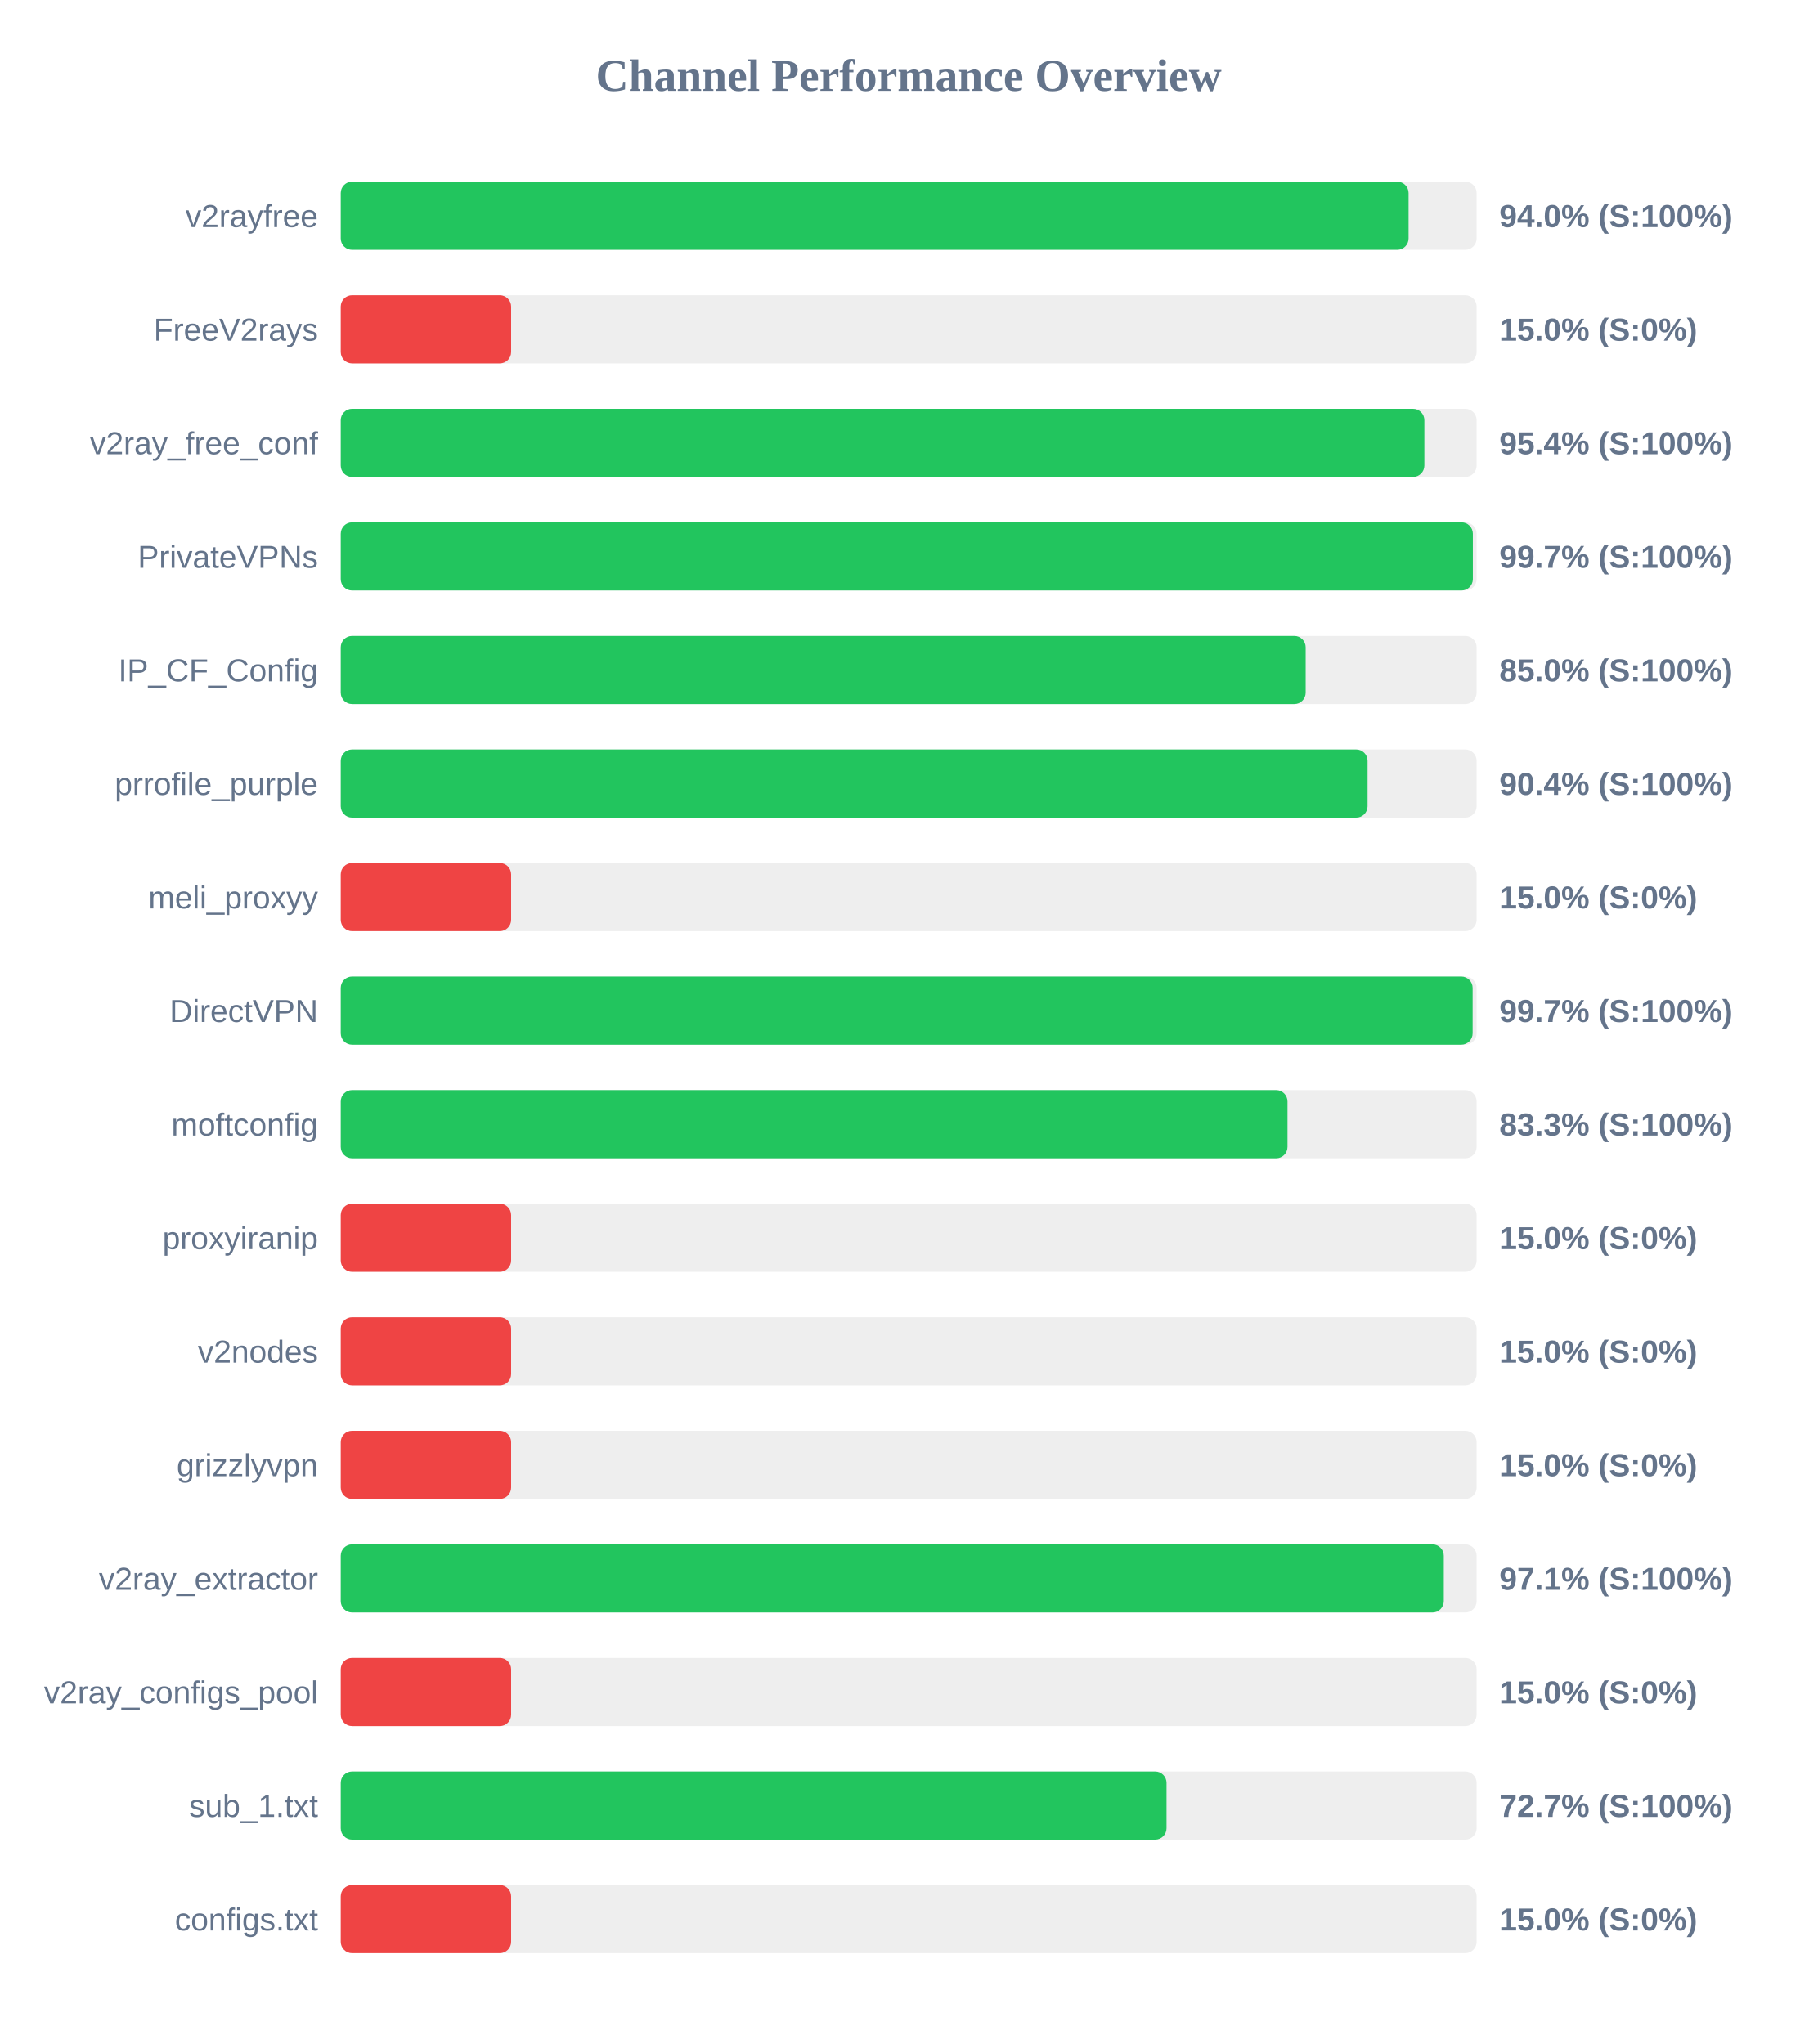
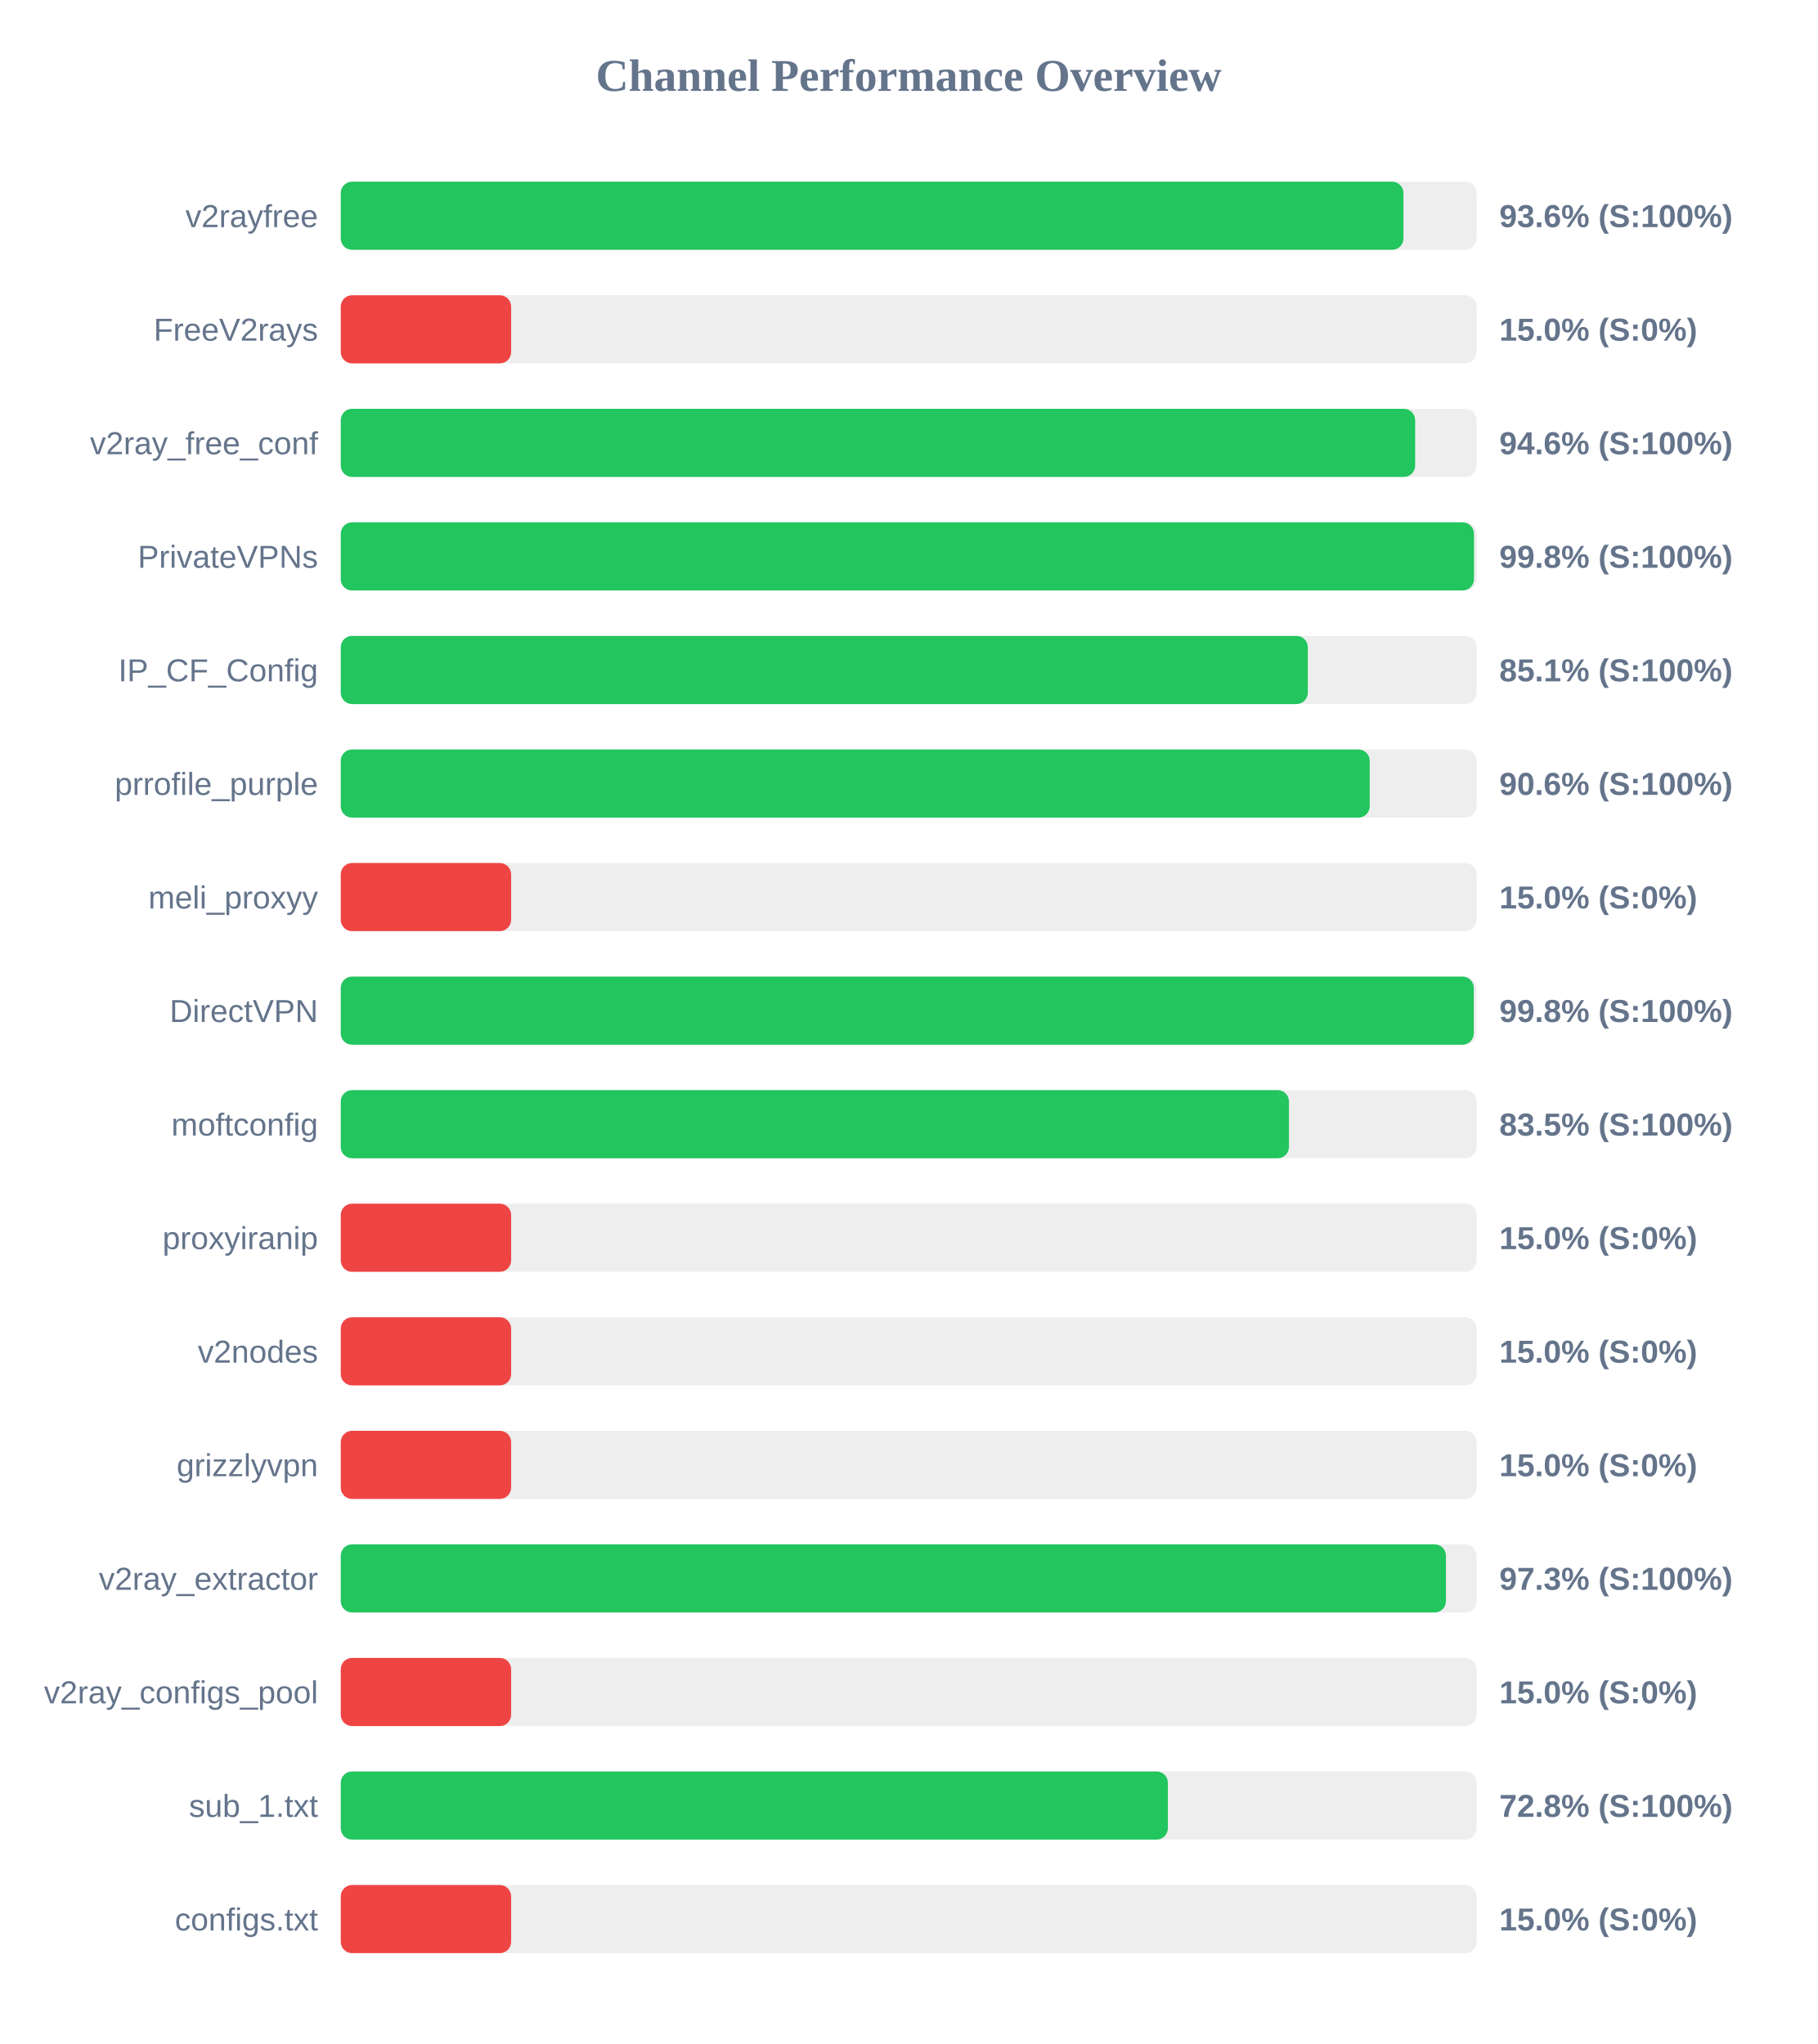
<svg xmlns="http://www.w3.org/2000/svg" width="800" height="900" version="1.1">
  <style>
        .row { font: 14px Arial; fill: #64748b; }
        .score { font: bold 14px Arial; fill: #64748b; }
    </style>
  <text x="400" y="40" text-anchor="middle" font-size="20px" font-weight="bold" fill="#64748b">Channel Performance Overview</text>
  <rect x="150" y="80" width="500" height="30" fill="#eee" rx="5" />
-   <rect x="150" y="80" width="470.05" height="30" fill="#22c55e" rx="5" />
+   <rect x="150" y="80" width="467.8" height="30" fill="#22c55e" rx="5" />
  <text x="140" y="100" text-anchor="end" class="row">v2rayfree</text>
-   <text x="660" y="100" text-anchor="start" class="score">94.0% (S:100%)</text>
+   <text x="660" y="100" text-anchor="start" class="score">93.6% (S:100%)</text>
  <rect x="150" y="130" width="500" height="30" fill="#eee" rx="5" />
  <rect x="150" y="130" width="75.0" height="30" fill="#ef4444" rx="5" />
  <text x="140" y="150" text-anchor="end" class="row">FreeV2rays</text>
  <text x="660" y="150" text-anchor="start" class="score">15.0% (S:0%)</text>
  <rect x="150" y="180" width="500" height="30" fill="#eee" rx="5" />
-   <rect x="150" y="180" width="477.0" height="30" fill="#22c55e" rx="5" />
+   <rect x="150" y="180" width="472.95" height="30" fill="#22c55e" rx="5" />
  <text x="140" y="200" text-anchor="end" class="row">v2ray_free_conf</text>
-   <text x="660" y="200" text-anchor="start" class="score">95.4% (S:100%)</text>
+   <text x="660" y="200" text-anchor="start" class="score">94.6% (S:100%)</text>
  <rect x="150" y="230" width="500" height="30" fill="#eee" rx="5" />
-   <rect x="150" y="230" width="498.35" height="30" fill="#22c55e" rx="5" />
+   <rect x="150" y="230" width="498.85" height="30" fill="#22c55e" rx="5" />
  <text x="140" y="250" text-anchor="end" class="row">PrivateVPNs</text>
-   <text x="660" y="250" text-anchor="start" class="score">99.7% (S:100%)</text>
+   <text x="660" y="250" text-anchor="start" class="score">99.8% (S:100%)</text>
  <rect x="150" y="280" width="500" height="30" fill="#eee" rx="5" />
-   <rect x="150" y="280" width="424.75" height="30" fill="#22c55e" rx="5" />
+   <rect x="150" y="280" width="425.7" height="30" fill="#22c55e" rx="5" />
  <text x="140" y="300" text-anchor="end" class="row">IP_CF_Config</text>
-   <text x="660" y="300" text-anchor="start" class="score">85.0% (S:100%)</text>
+   <text x="660" y="300" text-anchor="start" class="score">85.1% (S:100%)</text>
  <rect x="150" y="330" width="500" height="30" fill="#eee" rx="5" />
-   <rect x="150" y="330" width="452.0" height="30" fill="#22c55e" rx="5" />
+   <rect x="150" y="330" width="452.95" height="30" fill="#22c55e" rx="5" />
  <text x="140" y="350" text-anchor="end" class="row">prrofile_purple</text>
-   <text x="660" y="350" text-anchor="start" class="score">90.4% (S:100%)</text>
+   <text x="660" y="350" text-anchor="start" class="score">90.6% (S:100%)</text>
  <rect x="150" y="380" width="500" height="30" fill="#eee" rx="5" />
  <rect x="150" y="380" width="75.0" height="30" fill="#ef4444" rx="5" />
  <text x="140" y="400" text-anchor="end" class="row">meli_proxyy</text>
  <text x="660" y="400" text-anchor="start" class="score">15.0% (S:0%)</text>
  <rect x="150" y="430" width="500" height="30" fill="#eee" rx="5" />
-   <rect x="150" y="430" width="498.25" height="30" fill="#22c55e" rx="5" />
+   <rect x="150" y="430" width="498.75" height="30" fill="#22c55e" rx="5" />
  <text x="140" y="450" text-anchor="end" class="row">DirectVPN</text>
-   <text x="660" y="450" text-anchor="start" class="score">99.7% (S:100%)</text>
+   <text x="660" y="450" text-anchor="start" class="score">99.8% (S:100%)</text>
  <rect x="150" y="480" width="500" height="30" fill="#eee" rx="5" />
-   <rect x="150" y="480" width="416.75" height="30" fill="#22c55e" rx="5" />
+   <rect x="150" y="480" width="417.4" height="30" fill="#22c55e" rx="5" />
  <text x="140" y="500" text-anchor="end" class="row">moftconfig</text>
-   <text x="660" y="500" text-anchor="start" class="score">83.3% (S:100%)</text>
+   <text x="660" y="500" text-anchor="start" class="score">83.5% (S:100%)</text>
  <rect x="150" y="530" width="500" height="30" fill="#eee" rx="5" />
  <rect x="150" y="530" width="75.0" height="30" fill="#ef4444" rx="5" />
  <text x="140" y="550" text-anchor="end" class="row">proxyiranip</text>
  <text x="660" y="550" text-anchor="start" class="score">15.0% (S:0%)</text>
  <rect x="150" y="580" width="500" height="30" fill="#eee" rx="5" />
  <rect x="150" y="580" width="75.0" height="30" fill="#ef4444" rx="5" />
  <text x="140" y="600" text-anchor="end" class="row">v2nodes</text>
  <text x="660" y="600" text-anchor="start" class="score">15.0% (S:0%)</text>
  <rect x="150" y="630" width="500" height="30" fill="#eee" rx="5" />
  <rect x="150" y="630" width="75.0" height="30" fill="#ef4444" rx="5" />
  <text x="140" y="650" text-anchor="end" class="row">grizzlyvpn</text>
  <text x="660" y="650" text-anchor="start" class="score">15.0% (S:0%)</text>
  <rect x="150" y="680" width="500" height="30" fill="#eee" rx="5" />
-   <rect x="150" y="680" width="485.55" height="30" fill="#22c55e" rx="5" />
+   <rect x="150" y="680" width="486.5" height="30" fill="#22c55e" rx="5" />
  <text x="140" y="700" text-anchor="end" class="row">v2ray_extractor</text>
-   <text x="660" y="700" text-anchor="start" class="score">97.1% (S:100%)</text>
+   <text x="660" y="700" text-anchor="start" class="score">97.3% (S:100%)</text>
  <rect x="150" y="730" width="500" height="30" fill="#eee" rx="5" />
  <rect x="150" y="730" width="75.0" height="30" fill="#ef4444" rx="5" />
  <text x="140" y="750" text-anchor="end" class="row">v2ray_configs_pool</text>
  <text x="660" y="750" text-anchor="start" class="score">15.0% (S:0%)</text>
  <rect x="150" y="780" width="500" height="30" fill="#eee" rx="5" />
-   <rect x="150" y="780" width="363.5" height="30" fill="#22c55e" rx="5" />
+   <rect x="150" y="780" width="364.1" height="30" fill="#22c55e" rx="5" />
  <text x="140" y="800" text-anchor="end" class="row">sub_1.txt</text>
-   <text x="660" y="800" text-anchor="start" class="score">72.7% (S:100%)</text>
+   <text x="660" y="800" text-anchor="start" class="score">72.8% (S:100%)</text>
  <rect x="150" y="830" width="500" height="30" fill="#eee" rx="5" />
  <rect x="150" y="830" width="75.0" height="30" fill="#ef4444" rx="5" />
  <text x="140" y="850" text-anchor="end" class="row">configs.txt</text>
  <text x="660" y="850" text-anchor="start" class="score">15.0% (S:0%)</text>
</svg>
